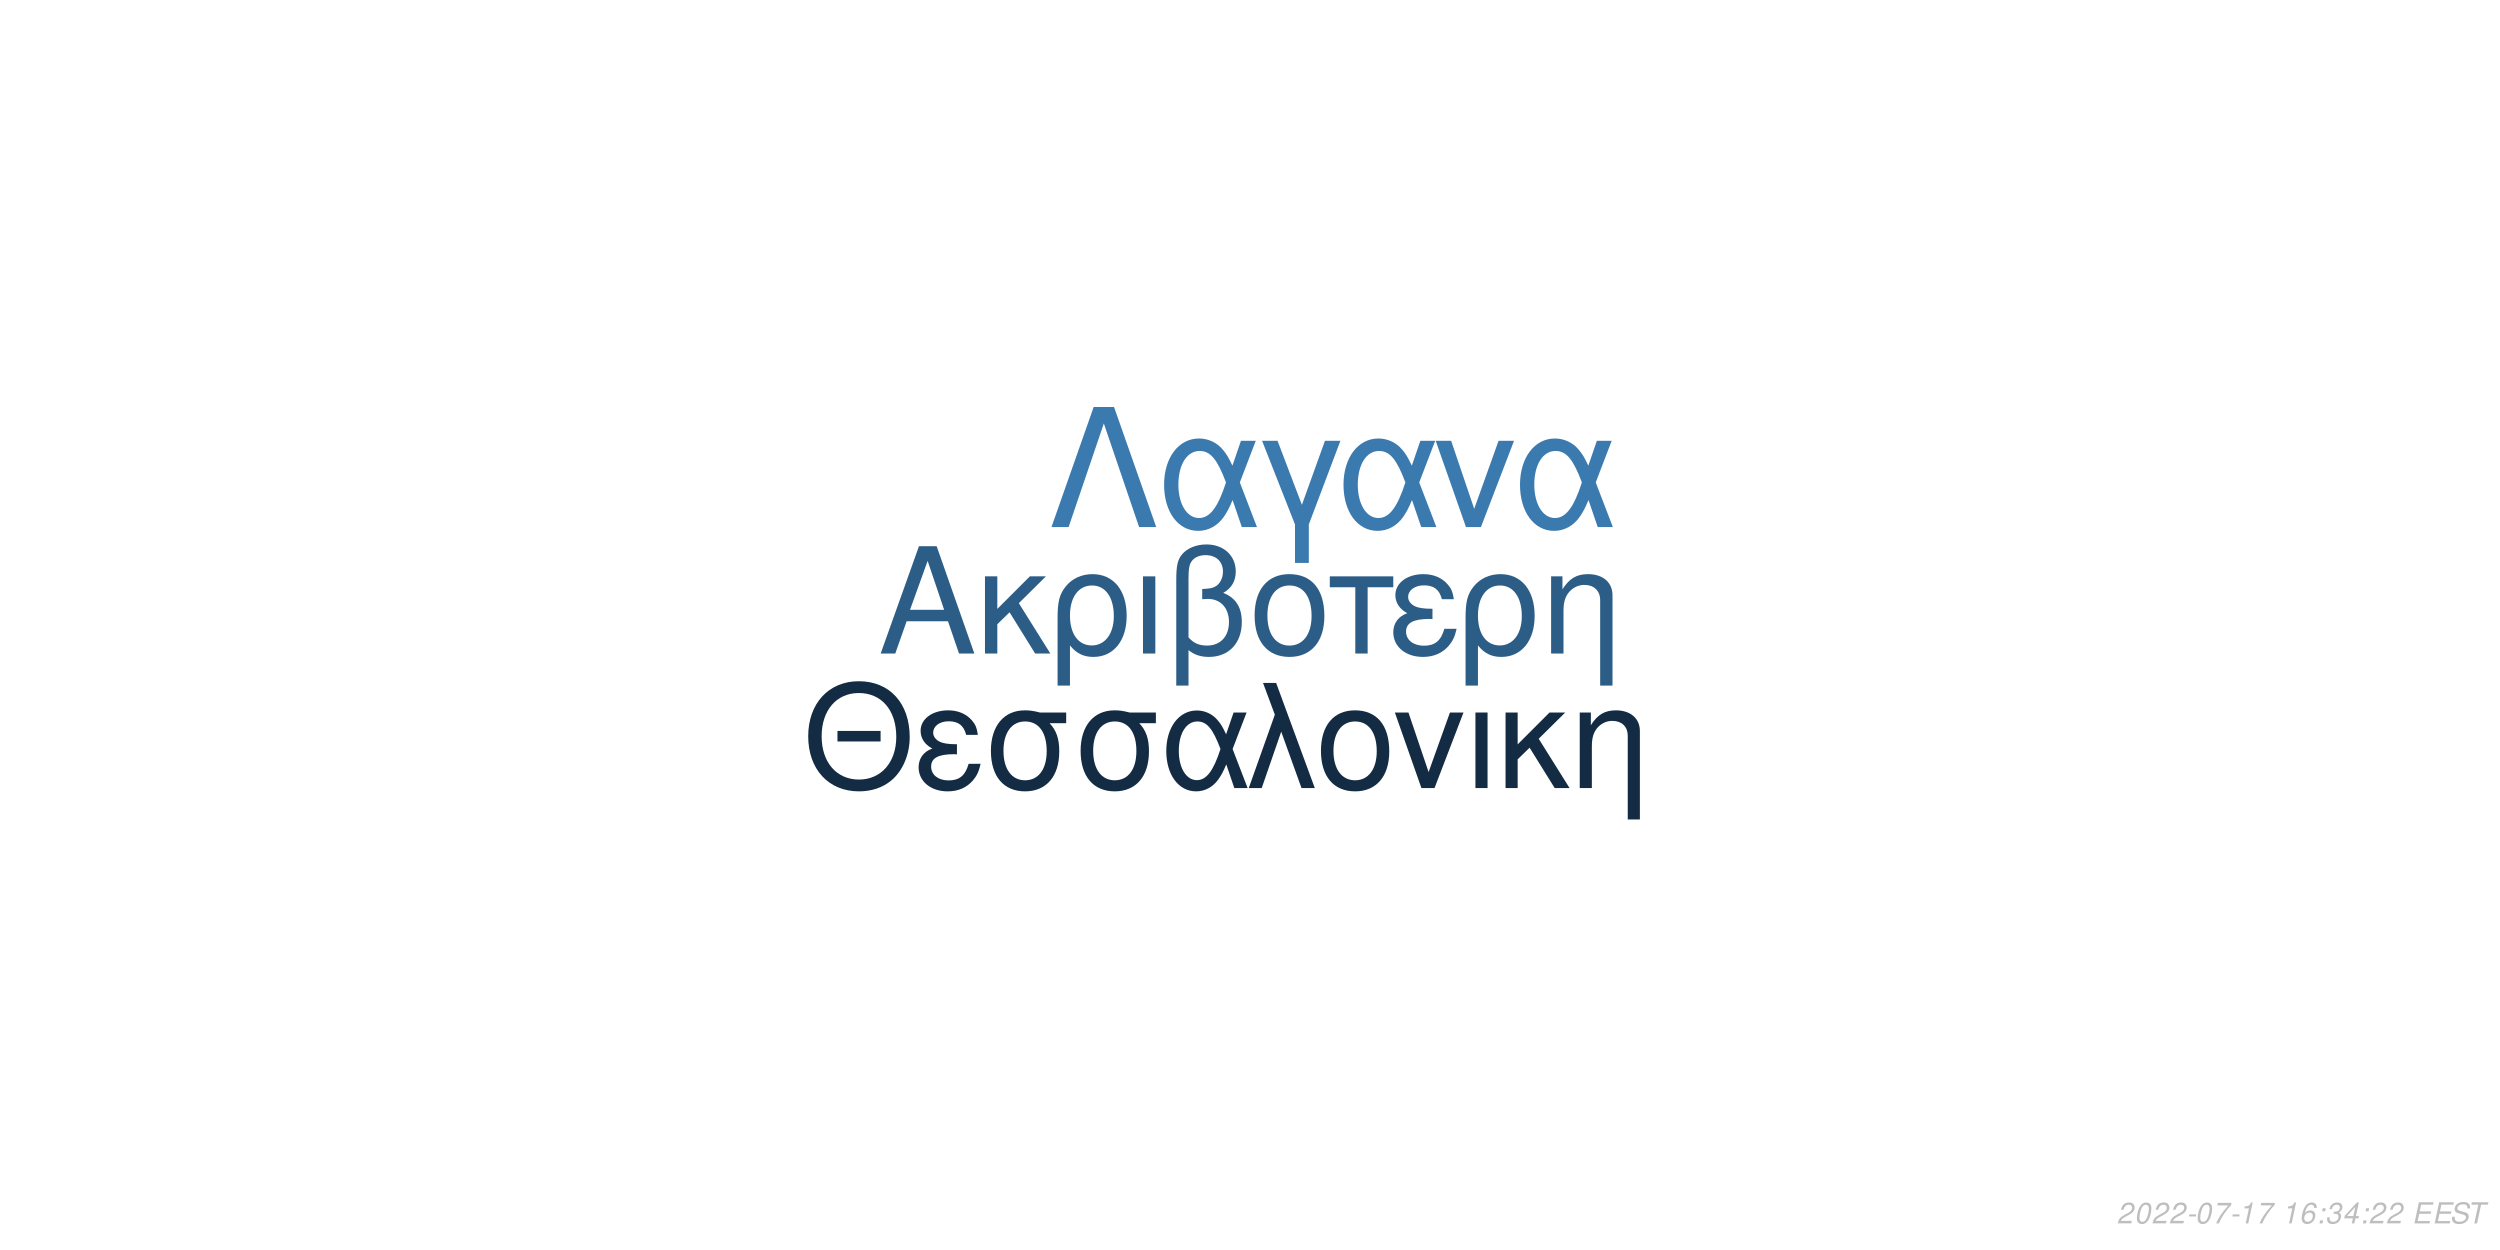
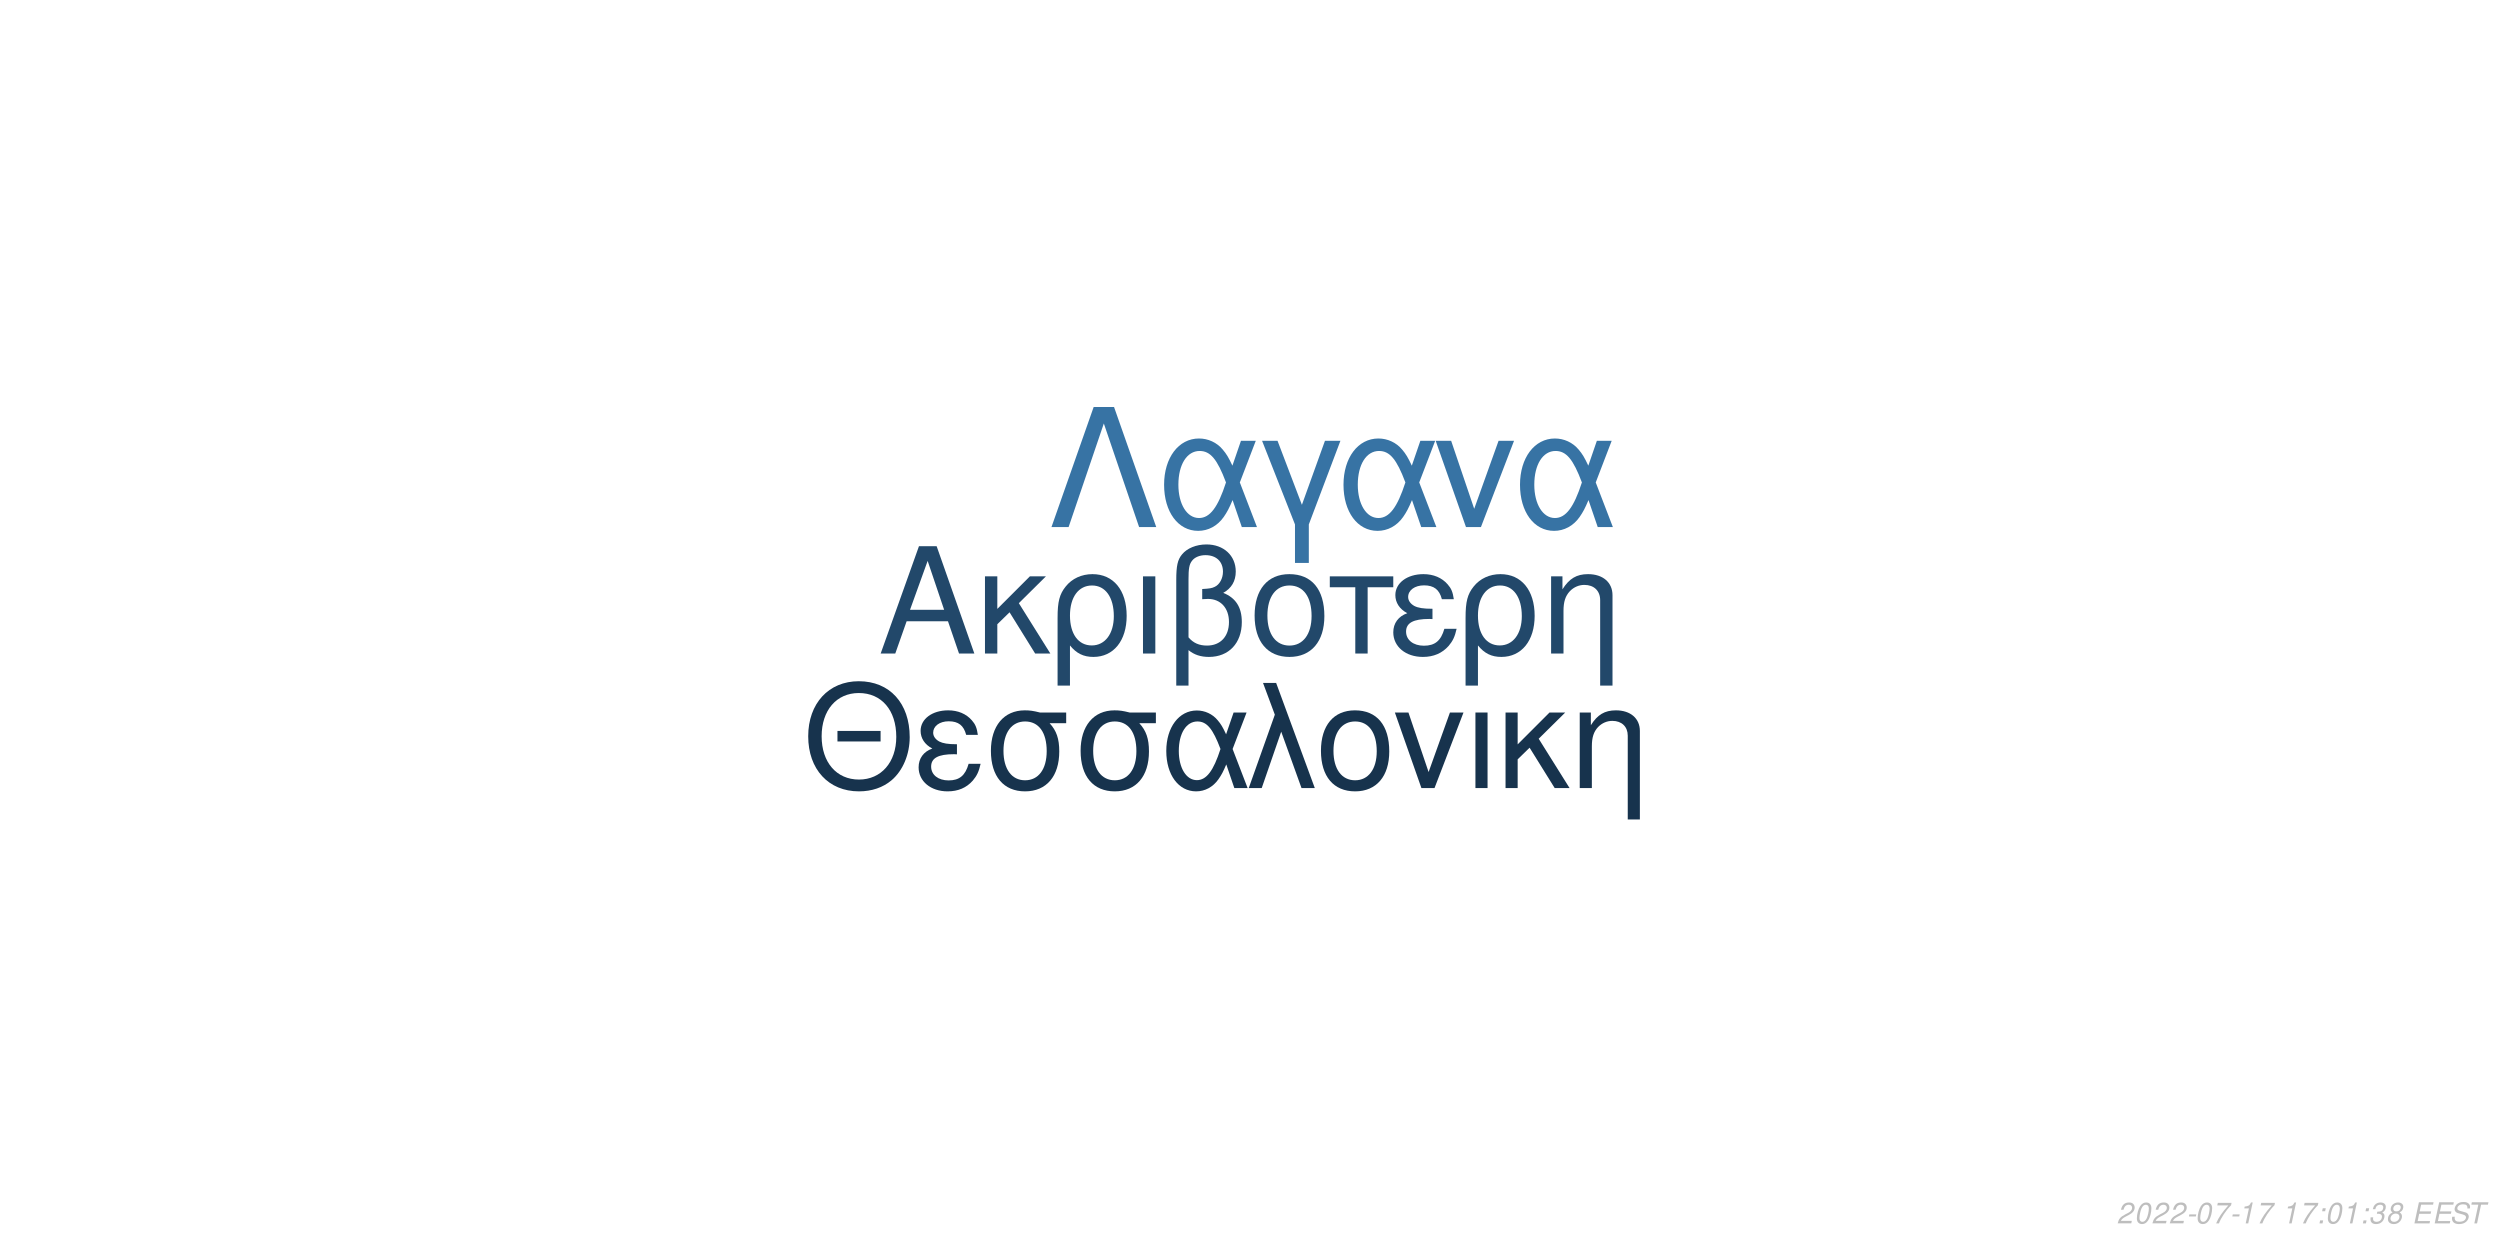
<svg xmlns="http://www.w3.org/2000/svg" xmlns:xlink="http://www.w3.org/1999/xlink" width="864pt" height="432pt" viewBox="0 0 864 432" version="1.1">
  <defs>
    <g>
      <symbol overflow="visible" id="glyph0-0">
        <path style="stroke:none;" d="" />
      </symbol>
      <symbol overflow="visible" id="glyph0-1">
        <path style="stroke:none;" d="M 24.125 -11.141 L 27.938 0 L 33.234 0 L 20.203 -37.094 L 14.094 -37.094 L 0.859 0 L 5.906 0 L 9.828 -11.141 Z M 22.797 -15.109 L 11 -15.109 L 17.094 -32.016 Z M 22.797 -15.109 " />
      </symbol>
      <symbol overflow="visible" id="glyph0-2">
        <path style="stroke:none;" d="M 7.172 -15.422 L 7.172 -26.672 L 2.906 -26.672 L 2.906 0 L 7.172 0 L 7.172 -10.125 L 11.406 -14.25 L 20.25 0 L 25.5 0 L 14.609 -17.406 L 23.969 -26.672 L 18.422 -26.672 Z M 7.172 -15.422 " />
      </symbol>
      <symbol overflow="visible" id="glyph0-3">
        <path style="stroke:none;" d="M 3 11.094 L 7.281 11.094 L 7.281 -2.797 C 9.516 -0.047 11.953 1.172 15.375 1.172 C 22.344 1.172 26.875 -4.422 26.875 -13.031 C 26.875 -21.891 22.297 -27.438 15.062 -27.438 C 11.297 -27.438 7.984 -25.906 5.797 -23.156 C 3.672 -20.516 3 -17.969 3 -12.359 Z M 14.906 -23.516 C 19.547 -23.516 22.438 -19.438 22.438 -12.922 C 22.438 -6.812 19.391 -2.797 14.812 -2.797 C 10.172 -2.797 7.281 -6.766 7.281 -13.125 C 7.281 -19.484 10.234 -23.516 14.906 -23.516 Z M 14.906 -23.516 " />
      </symbol>
      <symbol overflow="visible" id="glyph0-4">
        <path style="stroke:none;" d="M 3.516 0 L 7.781 0 L 7.781 -26.672 L 3.516 -26.672 Z M 3.516 0 " />
      </symbol>
      <symbol overflow="visible" id="glyph0-5">
        <path style="stroke:none;" d="M 4.016 11.094 L 8.25 11.094 L 8.25 -1.172 C 10.172 0.406 12.422 1.172 15.312 1.172 C 22.188 1.172 26.672 -3.609 26.672 -10.891 C 26.672 -15.984 24.578 -19.234 20.25 -20.969 C 23.109 -22.547 24.578 -25.031 24.578 -28.344 C 24.578 -33.844 20.406 -37.703 14.453 -37.703 C 10.938 -37.703 7.734 -36.391 6 -34.25 C 4.484 -32.422 4.016 -30.328 4.016 -25.391 Z M 8.25 -25.656 C 8.25 -29.359 8.5 -30.844 9.469 -32.062 C 10.375 -33.281 12.156 -34 14.094 -34 C 17.812 -34 20.156 -31.812 20.156 -28.297 C 20.156 -25.953 18.984 -23.812 17.297 -23.047 C 16.281 -22.547 15.469 -22.438 12.984 -22.297 L 12.984 -18.781 C 13.734 -18.828 14.344 -18.875 14.969 -18.875 C 19.344 -18.875 22.234 -15.719 22.234 -10.891 C 22.234 -5.906 19.281 -2.75 14.656 -2.75 C 11.953 -2.75 9.922 -3.609 8.25 -5.594 Z M 8.25 -25.656 " />
      </symbol>
      <symbol overflow="visible" id="glyph0-6">
        <path style="stroke:none;" d="M 14.094 -27.438 C 6.562 -27.438 2.094 -22.094 2.094 -13.125 C 2.094 -4.125 6.562 1.172 14.141 1.172 C 21.672 1.172 26.203 -4.172 26.203 -12.922 C 26.203 -22.188 21.828 -27.438 14.094 -27.438 Z M 14.141 -23.516 C 18.938 -23.516 21.781 -19.594 21.781 -12.984 C 21.781 -6.672 18.828 -2.75 14.141 -2.75 C 9.422 -2.75 6.516 -6.672 6.516 -13.125 C 6.516 -19.594 9.422 -23.516 14.141 -23.516 Z M 14.141 -23.516 " />
      </symbol>
      <symbol overflow="visible" id="glyph0-7">
        <path style="stroke:none;" d="M 7.891 0 L 12.156 0 L 12.156 -22.906 L 21.016 -22.906 L 21.016 -26.672 L -0.922 -26.672 L -0.922 -22.906 L 7.891 -22.906 Z M 7.891 0 " />
      </symbol>
      <symbol overflow="visible" id="glyph0-8">
        <path style="stroke:none;" d="M 14.562 -15.469 C 11.344 -15.469 9.562 -15.781 8.297 -16.438 C 6.922 -17.203 6.156 -18.328 6.156 -19.547 C 6.156 -21.891 8.453 -23.562 11.656 -23.562 C 15.062 -23.562 16.953 -22.094 17.812 -18.781 L 21.938 -18.781 C 21.578 -21.266 21.062 -22.5 19.797 -23.922 C 17.812 -26.203 14.906 -27.438 11.453 -27.438 C 5.797 -27.438 1.734 -24.375 1.734 -20.203 C 1.734 -17.609 3.156 -15.375 5.859 -13.938 C 2.797 -12.875 1.016 -10.484 1.016 -7.328 C 1.016 -2.391 5.297 1.172 11.25 1.172 C 14.969 1.172 17.906 -0.109 20.156 -2.641 C 21.578 -4.328 22.297 -5.797 22.906 -8.547 L 18.672 -8.547 C 17.5 -4.422 15.422 -2.703 11.609 -2.703 C 7.938 -2.703 5.438 -4.688 5.438 -7.578 C 5.438 -10.578 7.938 -11.953 13.484 -11.953 C 13.641 -11.953 14.094 -11.953 14.562 -11.906 Z M 14.562 -15.469 " />
      </symbol>
      <symbol overflow="visible" id="glyph0-9">
        <path style="stroke:none;" d="M 3.562 -26.672 L 3.562 0 L 7.844 0 L 7.844 -14.703 C 7.844 -17.906 8.5 -19.891 10.031 -21.531 C 11.406 -22.953 13.188 -23.719 15.062 -23.719 C 18.375 -23.719 20.516 -21.672 20.516 -18.469 L 20.516 11.094 L 24.781 11.094 L 24.781 -20.156 C 24.781 -24.578 21.469 -27.438 16.328 -27.438 C 12.359 -27.438 9.828 -25.906 7.484 -22.188 L 7.484 -26.672 Z M 3.562 -26.672 " />
      </symbol>
      <symbol overflow="visible" id="glyph1-0">
        <path style="stroke:none;" d="" />
      </symbol>
      <symbol overflow="visible" id="glyph1-1">
        <path style="stroke:none;" d="M 26.859 -19.734 L 11.953 -19.734 L 11.953 -16.094 L 26.859 -16.094 Z M 19.328 -36.922 C 8.922 -36.922 1.844 -29.25 1.844 -17.891 C 1.844 -6.484 8.875 1.141 19.391 1.141 C 23.812 1.141 27.703 -0.203 30.641 -2.688 C 34.578 -6.031 36.922 -11.656 36.922 -17.594 C 36.922 -29.297 30 -36.922 19.328 -36.922 Z M 19.328 -32.844 C 27.203 -32.844 32.281 -26.906 32.281 -17.688 C 32.281 -8.922 27.062 -2.938 19.391 -2.938 C 11.609 -2.938 6.484 -8.922 6.484 -17.891 C 6.484 -26.859 11.609 -32.844 19.328 -32.844 Z M 19.328 -32.844 " />
      </symbol>
      <symbol overflow="visible" id="glyph1-2">
        <path style="stroke:none;" d="M 14.25 -15.141 C 11.109 -15.141 9.375 -15.453 8.125 -16.094 C 6.781 -16.844 6.031 -17.938 6.031 -19.141 C 6.031 -21.422 8.266 -23.078 11.406 -23.078 C 14.75 -23.078 16.594 -21.625 17.438 -18.391 L 21.469 -18.391 C 21.125 -20.828 20.625 -22.031 19.391 -23.422 C 17.438 -25.656 14.594 -26.859 11.219 -26.859 C 5.688 -26.859 1.688 -23.875 1.688 -19.781 C 1.688 -17.234 3.094 -15.047 5.734 -13.656 C 2.734 -12.609 1 -10.266 1 -7.172 C 1 -2.344 5.188 1.141 11.016 1.141 C 14.656 1.141 17.547 -0.094 19.734 -2.594 C 21.125 -4.234 21.828 -5.688 22.422 -8.375 L 18.281 -8.375 C 17.141 -4.328 15.094 -2.641 11.359 -2.641 C 7.766 -2.641 5.328 -4.578 5.328 -7.422 C 5.328 -10.359 7.766 -11.703 13.203 -11.703 C 13.359 -11.703 13.797 -11.703 14.25 -11.656 Z M 14.25 -15.141 " />
      </symbol>
      <symbol overflow="visible" id="glyph1-3">
        <path style="stroke:none;" d="M 29 -26.109 L 19.938 -26.109 C 17.594 -26.703 16.438 -26.859 14.703 -26.859 C 7.469 -26.859 2.984 -21.469 2.984 -12.859 C 2.984 -4.031 7.375 1.141 14.797 1.141 C 22.172 1.141 26.609 -4.078 26.609 -12.656 C 26.609 -17.047 25.656 -19.828 23.266 -22.422 L 29 -22.422 Z M 14.797 -23.016 C 19.531 -23.016 22.266 -19.234 22.266 -12.75 C 22.266 -6.531 19.438 -2.688 14.797 -2.688 C 10.172 -2.688 7.328 -6.531 7.328 -12.859 C 7.328 -19.188 10.172 -23.016 14.797 -23.016 Z M 14.797 -23.016 " />
      </symbol>
      <symbol overflow="visible" id="glyph1-4">
        <path style="stroke:none;" d="M 29.344 -26.109 L 24.859 -26.109 L 22.266 -18.578 C 21.125 -21.031 20.484 -22.125 19.328 -23.469 C 17.547 -25.609 14.906 -26.812 12.156 -26.812 C 5.984 -26.812 1.594 -20.984 1.594 -12.812 C 1.594 -4.578 5.828 1.141 11.906 1.141 C 14.953 1.141 17.734 -0.344 19.625 -3.047 C 20.672 -4.531 21.281 -5.688 22.328 -8.172 L 25.109 0 L 29.703 0 L 24.516 -13.5 Z M 20.328 -13.5 C 17.891 -5.922 15.453 -2.734 12.156 -2.734 C 8.516 -2.734 5.922 -6.922 5.922 -12.812 C 5.922 -18.938 8.516 -23.016 12.359 -23.016 C 15.594 -23.016 17.688 -20.531 20.328 -13.5 Z M 20.328 -13.5 " />
      </symbol>
      <symbol overflow="visible" id="glyph1-5">
        <path style="stroke:none;" d="M 1.094 0 L 5.578 0 L 12.312 -19.484 L 19.328 0 L 23.922 0 L 10.562 -36.328 L 6.031 -36.328 L 10.109 -25.359 Z M 1.094 0 " />
      </symbol>
      <symbol overflow="visible" id="glyph1-6">
        <path style="stroke:none;" d="M 13.797 -26.859 C 6.422 -26.859 2.047 -21.625 2.047 -12.859 C 2.047 -4.031 6.422 1.141 13.859 1.141 C 21.234 1.141 25.656 -4.078 25.656 -12.656 C 25.656 -21.719 21.375 -26.859 13.797 -26.859 Z M 13.859 -23.016 C 18.531 -23.016 21.328 -19.188 21.328 -12.703 C 21.328 -6.531 18.438 -2.688 13.859 -2.688 C 9.219 -2.688 6.375 -6.531 6.375 -12.859 C 6.375 -19.188 9.219 -23.016 13.859 -23.016 Z M 13.859 -23.016 " />
      </symbol>
      <symbol overflow="visible" id="glyph1-7">
        <path style="stroke:none;" d="M 14.297 0 L 24.312 -26.109 L 19.625 -26.109 L 12.25 -5.531 L 5.281 -26.109 L 0.594 -26.109 L 9.766 0 Z M 14.297 0 " />
      </symbol>
      <symbol overflow="visible" id="glyph1-8">
        <path style="stroke:none;" d="M 3.438 0 L 7.625 0 L 7.625 -26.109 L 3.438 -26.109 Z M 3.438 0 " />
      </symbol>
      <symbol overflow="visible" id="glyph1-9">
        <path style="stroke:none;" d="M 7.031 -15.094 L 7.031 -26.109 L 2.844 -26.109 L 2.844 0 L 7.031 0 L 7.031 -9.922 L 11.156 -13.953 L 19.828 0 L 24.969 0 L 14.297 -17.047 L 23.469 -26.109 L 18.031 -26.109 Z M 7.031 -15.094 " />
      </symbol>
      <symbol overflow="visible" id="glyph1-10">
        <path style="stroke:none;" d="M 3.484 -26.109 L 3.484 0 L 7.672 0 L 7.672 -14.406 C 7.672 -17.547 8.328 -19.484 9.812 -21.078 C 11.156 -22.469 12.906 -23.219 14.75 -23.219 C 17.984 -23.219 20.078 -21.234 20.078 -18.094 L 20.078 10.859 L 24.266 10.859 L 24.266 -19.734 C 24.266 -24.062 21.031 -26.859 16 -26.859 C 12.109 -26.859 9.609 -25.359 7.328 -21.719 L 7.328 -26.109 Z M 3.484 -26.109 " />
      </symbol>
      <symbol overflow="visible" id="glyph2-0">
        <path style="stroke:none;" d="" />
      </symbol>
      <symbol overflow="visible" id="glyph2-1">
        <path style="stroke:none;" d="M 22.531 -41.484 L 15.484 -41.484 L 0.906 0 L 6.828 0 L 19 -35.797 L 31.188 0 L 37.109 0 Z M 22.531 -41.484 " />
      </symbol>
      <symbol overflow="visible" id="glyph2-2">
        <path style="stroke:none;" d="M 33.516 -29.812 L 28.391 -29.812 L 25.438 -21.219 C 24.125 -24.016 23.391 -25.266 22.078 -26.797 C 20.031 -29.25 17.016 -30.609 13.891 -30.609 C 6.828 -30.609 1.828 -23.953 1.828 -14.625 C 1.828 -5.234 6.656 1.312 13.594 1.312 C 17.078 1.312 20.266 -0.391 22.422 -3.469 C 23.609 -5.172 24.297 -6.484 25.5 -9.328 L 28.688 0 L 33.922 0 L 28 -15.422 Z M 23.219 -15.422 C 20.422 -6.766 17.641 -3.125 13.891 -3.125 C 9.734 -3.125 6.766 -7.906 6.766 -14.625 C 6.766 -21.625 9.734 -26.297 14.109 -26.297 C 17.812 -26.297 20.203 -23.453 23.219 -15.422 Z M 23.219 -15.422 " />
      </symbol>
      <symbol overflow="visible" id="glyph2-3">
        <path style="stroke:none;" d="M 12.062 12.406 L 16.844 12.406 L 16.844 -0.906 L 27.766 -29.812 L 22.422 -29.812 L 14.453 -7.688 L 6.031 -29.812 L 0.688 -29.812 L 12.062 -0.906 Z M 12.062 12.406 " />
      </symbol>
      <symbol overflow="visible" id="glyph2-4">
        <path style="stroke:none;" d="M 16.328 0 L 27.766 -29.812 L 22.422 -29.812 L 14 -6.312 L 6.031 -29.812 L 0.688 -29.812 L 11.156 0 Z M 16.328 0 " />
      </symbol>
      <symbol overflow="visible" id="glyph3-0">
        <path style="stroke:none;" d="" />
      </symbol>
      <symbol overflow="visible" id="glyph3-1">
        <path style="stroke:none;" d="M 5.234 -0.875 L 1.469 -0.875 C 1.641 -1.375 2.203 -1.891 3.109 -2.344 L 4.234 -2.938 C 5.562 -3.625 6.219 -4.469 6.219 -5.484 C 6.219 -5.938 6.062 -6.359 5.797 -6.656 C 5.469 -7.047 4.984 -7.234 4.312 -7.234 C 2.766 -7.234 1.891 -6.453 1.484 -4.734 L 2.375 -4.734 C 2.484 -5.188 2.609 -5.484 2.797 -5.75 C 3.094 -6.203 3.609 -6.453 4.188 -6.453 C 4.891 -6.453 5.344 -6.031 5.344 -5.375 C 5.344 -4.703 4.859 -4.094 4.016 -3.656 L 2.984 -3.125 C 1.234 -2.188 0.797 -1.656 0.344 -0.016 L 5.047 -0.016 Z M 5.234 -0.875 " />
      </symbol>
      <symbol overflow="visible" id="glyph3-2">
        <path style="stroke:none;" d="M 4.203 -7.234 C 3.375 -7.234 2.688 -6.812 2.125 -5.984 C 1.484 -5.047 0.984 -3.188 0.984 -1.734 C 0.984 -1.109 1.172 -0.562 1.484 -0.266 C 1.797 0.047 2.281 0.234 2.766 0.234 C 3.625 0.234 4.281 -0.156 4.859 -1.016 C 5.516 -1.953 6 -3.797 6 -5.266 C 6 -6.5 5.328 -7.234 4.203 -7.234 Z M 4.094 -6.453 C 4.734 -6.453 5.125 -5.984 5.125 -5.156 C 5.125 -4.203 4.781 -2.625 4.406 -1.812 C 3.984 -0.938 3.516 -0.547 2.875 -0.547 C 2.25 -0.547 1.875 -1.031 1.875 -1.828 C 1.875 -2.797 2.203 -4.344 2.594 -5.203 C 2.984 -6.047 3.453 -6.453 4.094 -6.453 Z M 4.094 -6.453 " />
      </symbol>
      <symbol overflow="visible" id="glyph3-3">
        <path style="stroke:none;" d="M 3.516 -3.125 L 1.125 -3.125 L 0.969 -2.406 L 3.359 -2.406 Z M 3.516 -3.125 " />
      </symbol>
      <symbol overflow="visible" id="glyph3-4">
        <path style="stroke:none;" d="M 6.703 -7.094 L 1.953 -7.094 L 1.766 -6.219 L 5.594 -6.219 C 3.344 -3.688 2.266 -2.109 1.375 0 L 2.344 0 C 3.031 -1.906 4.828 -4.594 6.547 -6.281 Z M 6.703 -7.094 " />
      </symbol>
      <symbol overflow="visible" id="glyph3-5">
        <path style="stroke:none;" d="M 3.703 -5.188 L 2.594 0 L 3.469 0 L 5.016 -7.234 L 4.438 -7.234 C 3.906 -6.156 3.688 -6.016 2.234 -5.812 L 2.109 -5.188 Z M 3.703 -5.188 " />
      </symbol>
      <symbol overflow="visible" id="glyph3-6">
        <path style="stroke:none;" d="" />
      </symbol>
      <symbol overflow="visible" id="glyph3-7">
-         <path style="stroke:none;" d="M 6.125 -5.344 L 6.141 -5.625 C 6.141 -6.609 5.453 -7.234 4.391 -7.234 C 3.438 -7.234 2.641 -6.719 2.016 -5.703 C 1.422 -4.781 0.938 -2.953 0.938 -1.688 C 0.938 -0.516 1.688 0.234 2.859 0.234 C 3.703 0.234 4.438 -0.156 5 -0.875 C 5.406 -1.422 5.672 -2.156 5.672 -2.766 C 5.672 -3.812 4.969 -4.5 3.906 -4.5 C 3.234 -4.5 2.672 -4.234 2.094 -3.625 C 2.406 -5.375 3.234 -6.453 4.25 -6.453 C 4.703 -6.453 5.062 -6.234 5.172 -5.844 C 5.203 -5.719 5.234 -5.578 5.25 -5.344 Z M 3.656 -3.734 C 4.344 -3.734 4.797 -3.281 4.797 -2.625 C 4.797 -1.469 3.984 -0.547 2.984 -0.547 C 2.297 -0.547 1.812 -1.047 1.812 -1.766 C 1.812 -2.859 2.625 -3.734 3.656 -3.734 Z M 3.656 -3.734 " />
+         <path style="stroke:none;" d="M 2.359 -1.031 L 1.312 -1.031 L 1.094 0 L 2.141 0 Z M 3.266 -5.234 L 2.219 -5.234 L 2 -4.203 L 3.047 -4.203 Z M 3.266 -5.234 " />
      </symbol>
      <symbol overflow="visible" id="glyph3-8">
-         <path style="stroke:none;" d="M 2.359 -1.031 L 1.312 -1.031 L 1.094 0 L 2.141 0 Z M 3.266 -5.234 L 2.219 -5.234 L 2 -4.203 L 3.047 -4.203 Z M 3.266 -5.234 " />
+         <path style="stroke:none;" d="M 2.922 -3.312 C 3.125 -3.344 3.234 -3.344 3.375 -3.344 C 4.203 -3.344 4.688 -3 4.688 -2.406 C 4.688 -1.312 3.906 -0.547 2.781 -0.547 C 2.047 -0.547 1.594 -0.938 1.594 -1.562 C 1.594 -1.719 1.609 -1.844 1.656 -2.094 L 0.766 -2.094 C 0.734 -1.797 0.719 -1.641 0.719 -1.469 C 0.719 -0.375 1.406 0.234 2.641 0.234 C 3.547 0.234 4.297 -0.078 4.812 -0.656 C 5.266 -1.156 5.562 -1.875 5.562 -2.547 C 5.562 -3.125 5.344 -3.453 4.797 -3.734 C 5.641 -4.234 6.016 -4.844 6.016 -5.734 C 6.016 -6.656 5.312 -7.234 4.203 -7.234 C 3.375 -7.234 2.672 -6.938 2.188 -6.375 C 1.891 -6.031 1.703 -5.641 1.516 -4.906 L 2.391 -4.906 C 2.5 -5.359 2.594 -5.594 2.734 -5.812 C 3.047 -6.234 3.516 -6.453 4.078 -6.453 C 4.734 -6.453 5.141 -6.125 5.141 -5.578 C 5.141 -5.188 5.016 -4.797 4.797 -4.547 C 4.516 -4.234 4 -4.062 3.266 -4.062 L 3.078 -4.062 Z M 2.922 -3.312 " />
      </symbol>
      <symbol overflow="visible" id="glyph3-9">
-         <path style="stroke:none;" d="M 2.922 -3.312 C 3.125 -3.344 3.234 -3.344 3.375 -3.344 C 4.203 -3.344 4.688 -3 4.688 -2.406 C 4.688 -1.312 3.906 -0.547 2.781 -0.547 C 2.047 -0.547 1.594 -0.938 1.594 -1.562 C 1.594 -1.719 1.609 -1.844 1.656 -2.094 L 0.766 -2.094 C 0.734 -1.797 0.719 -1.641 0.719 -1.469 C 0.719 -0.375 1.406 0.234 2.641 0.234 C 3.547 0.234 4.297 -0.078 4.812 -0.656 C 5.266 -1.156 5.562 -1.875 5.562 -2.547 C 5.562 -3.125 5.344 -3.453 4.797 -3.734 C 5.641 -4.234 6.016 -4.844 6.016 -5.734 C 6.016 -6.656 5.312 -7.234 4.203 -7.234 C 3.375 -7.234 2.672 -6.938 2.188 -6.375 C 1.891 -6.031 1.703 -5.641 1.516 -4.906 L 2.391 -4.906 C 2.5 -5.359 2.594 -5.594 2.734 -5.812 C 3.047 -6.234 3.516 -6.453 4.078 -6.453 C 4.734 -6.453 5.141 -6.125 5.141 -5.578 C 5.141 -5.188 5.016 -4.797 4.797 -4.547 C 4.516 -4.234 4 -4.062 3.266 -4.062 L 3.078 -4.062 Z M 2.922 -3.312 " />
+         <path style="stroke:none;" d="M 4.766 -3.797 C 5.078 -3.969 5.234 -4.078 5.438 -4.234 C 5.812 -4.594 6.062 -5.172 6.062 -5.734 C 6.062 -6.625 5.344 -7.234 4.266 -7.234 C 2.812 -7.234 1.703 -6.219 1.703 -4.875 C 1.703 -4.406 1.875 -4.125 2.359 -3.812 C 1.297 -3.312 0.75 -2.516 0.75 -1.469 C 0.75 -0.438 1.547 0.234 2.812 0.234 C 3.656 0.234 4.359 -0.094 4.938 -0.734 C 5.359 -1.234 5.609 -1.859 5.609 -2.438 C 5.609 -3.047 5.312 -3.516 4.766 -3.797 Z M 4.109 -6.453 C 4.797 -6.453 5.188 -6.125 5.188 -5.578 C 5.188 -5.266 5.062 -4.922 4.859 -4.672 C 4.562 -4.312 4.188 -4.156 3.656 -4.156 C 2.984 -4.156 2.594 -4.453 2.594 -4.984 C 2.594 -5.859 3.203 -6.453 4.109 -6.453 Z M 3.453 -3.406 C 4.234 -3.406 4.734 -2.984 4.734 -2.312 C 4.734 -1.312 3.922 -0.547 2.875 -0.547 C 2.125 -0.547 1.625 -0.969 1.625 -1.625 C 1.625 -2.609 2.438 -3.406 3.453 -3.406 Z M 3.453 -3.406 " />
      </symbol>
      <symbol overflow="visible" id="glyph3-10">
-         <path style="stroke:none;" d="M 3.625 -1.75 L 3.266 0 L 4.141 0 L 4.516 -1.75 L 5.562 -1.75 L 5.734 -2.531 L 4.688 -2.531 L 5.688 -7.234 L 5.016 -7.234 L 0.844 -2.672 L 0.641 -1.75 Z M 3.797 -2.531 L 1.594 -2.531 L 4.469 -5.703 Z M 3.797 -2.531 " />
+         <path style="stroke:none;" d="M 2.547 -3.312 L 6.5 -3.312 L 6.688 -4.141 L 2.719 -4.141 L 3.219 -6.469 L 7.344 -6.469 L 7.516 -7.297 L 2.453 -7.297 L 0.906 0 L 6.125 0 L 6.297 -0.812 L 2.016 -0.812 Z M 2.547 -3.312 " />
      </symbol>
      <symbol overflow="visible" id="glyph3-11">
-         <path style="stroke:none;" d="M 2.547 -3.312 L 6.5 -3.312 L 6.688 -4.141 L 2.719 -4.141 L 3.219 -6.469 L 7.344 -6.469 L 7.516 -7.297 L 2.453 -7.297 L 0.906 0 L 6.125 0 L 6.297 -0.812 L 2.016 -0.812 Z M 2.547 -3.312 " />
+         <path style="stroke:none;" d="M 7.062 -5.156 C 7.125 -5.438 7.141 -5.562 7.141 -5.703 C 7.141 -6.156 6.938 -6.594 6.594 -6.891 C 6.188 -7.25 5.656 -7.406 4.875 -7.406 C 3.844 -7.406 3.047 -7.125 2.5 -6.562 C 2.094 -6.141 1.781 -5.438 1.781 -4.922 C 1.781 -4.297 2.219 -3.766 2.891 -3.562 L 4.594 -3.094 C 5.406 -2.859 5.734 -2.578 5.734 -2.094 C 5.734 -1.781 5.547 -1.406 5.266 -1.141 C 4.844 -0.766 4.266 -0.578 3.453 -0.578 C 2.328 -0.578 1.812 -0.984 1.812 -1.906 C 1.812 -2.047 1.812 -2.125 1.844 -2.312 L 0.984 -2.312 C 0.906 -2.062 0.891 -1.906 0.891 -1.688 C 0.891 -0.484 1.797 0.234 3.297 0.234 C 4.359 0.234 5.234 -0.062 5.812 -0.609 C 6.344 -1.078 6.688 -1.797 6.688 -2.375 C 6.688 -2.641 6.609 -2.906 6.453 -3.156 C 6.234 -3.5 5.938 -3.703 5.469 -3.828 L 3.75 -4.312 C 2.984 -4.547 2.734 -4.734 2.734 -5.188 C 2.734 -5.547 2.875 -5.844 3.188 -6.109 C 3.547 -6.438 4.031 -6.594 4.703 -6.594 C 5.266 -6.594 5.688 -6.484 5.906 -6.297 C 6.094 -6.125 6.219 -5.797 6.219 -5.516 C 6.219 -5.422 6.203 -5.344 6.188 -5.156 Z M 7.062 -5.156 " />
      </symbol>
      <symbol overflow="visible" id="glyph3-12">
-         <path style="stroke:none;" d="M 7.062 -5.156 C 7.125 -5.438 7.141 -5.562 7.141 -5.703 C 7.141 -6.156 6.938 -6.594 6.594 -6.891 C 6.188 -7.25 5.656 -7.406 4.875 -7.406 C 3.844 -7.406 3.047 -7.125 2.5 -6.562 C 2.094 -6.141 1.781 -5.438 1.781 -4.922 C 1.781 -4.297 2.219 -3.766 2.891 -3.562 L 4.594 -3.094 C 5.406 -2.859 5.734 -2.578 5.734 -2.094 C 5.734 -1.781 5.547 -1.406 5.266 -1.141 C 4.844 -0.766 4.266 -0.578 3.453 -0.578 C 2.328 -0.578 1.812 -0.984 1.812 -1.906 C 1.812 -2.047 1.812 -2.125 1.844 -2.312 L 0.984 -2.312 C 0.906 -2.062 0.891 -1.906 0.891 -1.688 C 0.891 -0.484 1.797 0.234 3.297 0.234 C 4.359 0.234 5.234 -0.062 5.812 -0.609 C 6.344 -1.078 6.688 -1.797 6.688 -2.375 C 6.688 -2.641 6.609 -2.906 6.453 -3.156 C 6.234 -3.5 5.938 -3.703 5.469 -3.828 L 3.75 -4.312 C 2.984 -4.547 2.734 -4.734 2.734 -5.188 C 2.734 -5.547 2.875 -5.844 3.188 -6.109 C 3.547 -6.438 4.031 -6.594 4.703 -6.594 C 5.266 -6.594 5.688 -6.484 5.906 -6.297 C 6.094 -6.125 6.219 -5.797 6.219 -5.516 C 6.219 -5.422 6.203 -5.344 6.188 -5.156 Z M 7.062 -5.156 " />
-       </symbol>
-       <symbol overflow="visible" id="glyph3-13">
        <path style="stroke:none;" d="M 4.938 -6.469 L 7.312 -6.469 L 7.484 -7.297 L 1.75 -7.297 L 1.578 -6.469 L 3.984 -6.469 L 2.609 0 L 3.547 0 Z M 4.938 -6.469 " />
      </symbol>
    </g>
  </defs>
  <g id="surface1">
    <rect x="0" y="0" width="864" height="432" style="fill:rgb(100%,100%,100%);fill-opacity:1;stroke:none;" />
-     <g style="fill:rgb(17.255%,36.471%,52.941%);fill-opacity:1;">
+     <g style="fill:rgb(13.333%,28.235%,41.569%);fill-opacity:1;">
      <use xlink:href="#glyph0-1" x="303.5" y="225.861" />
      <use xlink:href="#glyph0-2" x="337.5" y="225.861" />
      <use xlink:href="#glyph0-3" x="362.5" y="225.861" />
      <use xlink:href="#glyph0-4" x="391.5" y="225.861" />
      <use xlink:href="#glyph0-5" x="402.5" y="225.861" />
      <use xlink:href="#glyph0-6" x="431.5" y="225.861" />
      <use xlink:href="#glyph0-7" x="460.5" y="225.861" />
      <use xlink:href="#glyph0-8" x="480.5" y="225.861" />
      <use xlink:href="#glyph0-3" x="503.5" y="225.861" />
      <use xlink:href="#glyph0-9" x="532.5" y="225.861" />
    </g>
-     <g style="fill:rgb(7.451%,16.863%,26.275%);fill-opacity:1;">
+     <g style="fill:rgb(9.02%,20%,30.196%);fill-opacity:1;">
      <use xlink:href="#glyph1-1" x="277.473" y="272.354" />
      <use xlink:href="#glyph1-2" x="316.473" y="272.354" />
      <use xlink:href="#glyph1-3" x="339.473" y="272.354" />
      <use xlink:href="#glyph1-3" x="370.473" y="272.354" />
      <use xlink:href="#glyph1-4" x="401.473" y="272.354" />
      <use xlink:href="#glyph1-5" x="430.473" y="272.354" />
      <use xlink:href="#glyph1-6" x="454.473" y="272.354" />
      <use xlink:href="#glyph1-7" x="481.473" y="272.354" />
      <use xlink:href="#glyph1-8" x="506.473" y="272.354" />
      <use xlink:href="#glyph1-9" x="517.473" y="272.354" />
      <use xlink:href="#glyph1-10" x="542.473" y="272.354" />
    </g>
-     <g style="fill:rgb(23.137%,47.843%,68.235%);fill-opacity:1;">
+     <g style="fill:rgb(21.569%,45.098%,64.314%);fill-opacity:1;">
      <use xlink:href="#glyph2-1" x="362.484" y="182.152" />
      <use xlink:href="#glyph2-2" x="400.484" y="182.152" />
      <use xlink:href="#glyph2-3" x="435.484" y="182.152" />
      <use xlink:href="#glyph2-2" x="462.484" y="182.152" />
      <use xlink:href="#glyph2-4" x="495.484" y="182.152" />
      <use xlink:href="#glyph2-2" x="523.484" y="182.152" />
    </g>
    <g style="fill:rgb(74.51%,74.51%,74.51%);fill-opacity:1;">
      <use xlink:href="#glyph3-1" x="731.52" y="422.81" />
      <use xlink:href="#glyph3-2" x="737.52" y="422.81" />
      <use xlink:href="#glyph3-1" x="743.52" y="422.81" />
      <use xlink:href="#glyph3-1" x="749.52" y="422.81" />
      <use xlink:href="#glyph3-3" x="755.52" y="422.81" />
      <use xlink:href="#glyph3-2" x="758.52" y="422.81" />
      <use xlink:href="#glyph3-4" x="764.52" y="422.81" />
      <use xlink:href="#glyph3-3" x="770.52" y="422.81" />
      <use xlink:href="#glyph3-5" x="773.52" y="422.81" />
      <use xlink:href="#glyph3-4" x="779.52" y="422.81" />
      <use xlink:href="#glyph3-6" x="785.52" y="422.81" />
      <use xlink:href="#glyph3-5" x="788.52" y="422.81" />
-       <use xlink:href="#glyph3-7" x="794.52" y="422.81" />
-       <use xlink:href="#glyph3-8" x="800.52" y="422.81" />
-       <use xlink:href="#glyph3-9" x="803.52" y="422.81" />
-       <use xlink:href="#glyph3-10" x="809.52" y="422.81" />
-       <use xlink:href="#glyph3-8" x="815.52" y="422.81" />
-       <use xlink:href="#glyph3-1" x="818.52" y="422.81" />
-       <use xlink:href="#glyph3-1" x="824.52" y="422.81" />
+       <use xlink:href="#glyph3-4" x="794.52" y="422.81" />
+       <use xlink:href="#glyph3-7" x="800.52" y="422.81" />
+       <use xlink:href="#glyph3-2" x="803.52" y="422.81" />
+       <use xlink:href="#glyph3-5" x="809.52" y="422.81" />
+       <use xlink:href="#glyph3-7" x="815.52" y="422.81" />
+       <use xlink:href="#glyph3-8" x="818.52" y="422.81" />
+       <use xlink:href="#glyph3-9" x="824.52" y="422.81" />
      <use xlink:href="#glyph3-6" x="830.52" y="422.81" />
-       <use xlink:href="#glyph3-11" x="833.52" y="422.81" />
-       <use xlink:href="#glyph3-11" x="840.52" y="422.81" />
-       <use xlink:href="#glyph3-12" x="846.52" y="422.81" />
-       <use xlink:href="#glyph3-13" x="852.52" y="422.81" />
+       <use xlink:href="#glyph3-10" x="833.52" y="422.81" />
+       <use xlink:href="#glyph3-10" x="840.52" y="422.81" />
+       <use xlink:href="#glyph3-11" x="846.52" y="422.81" />
+       <use xlink:href="#glyph3-12" x="852.52" y="422.81" />
    </g>
  </g>
</svg>
